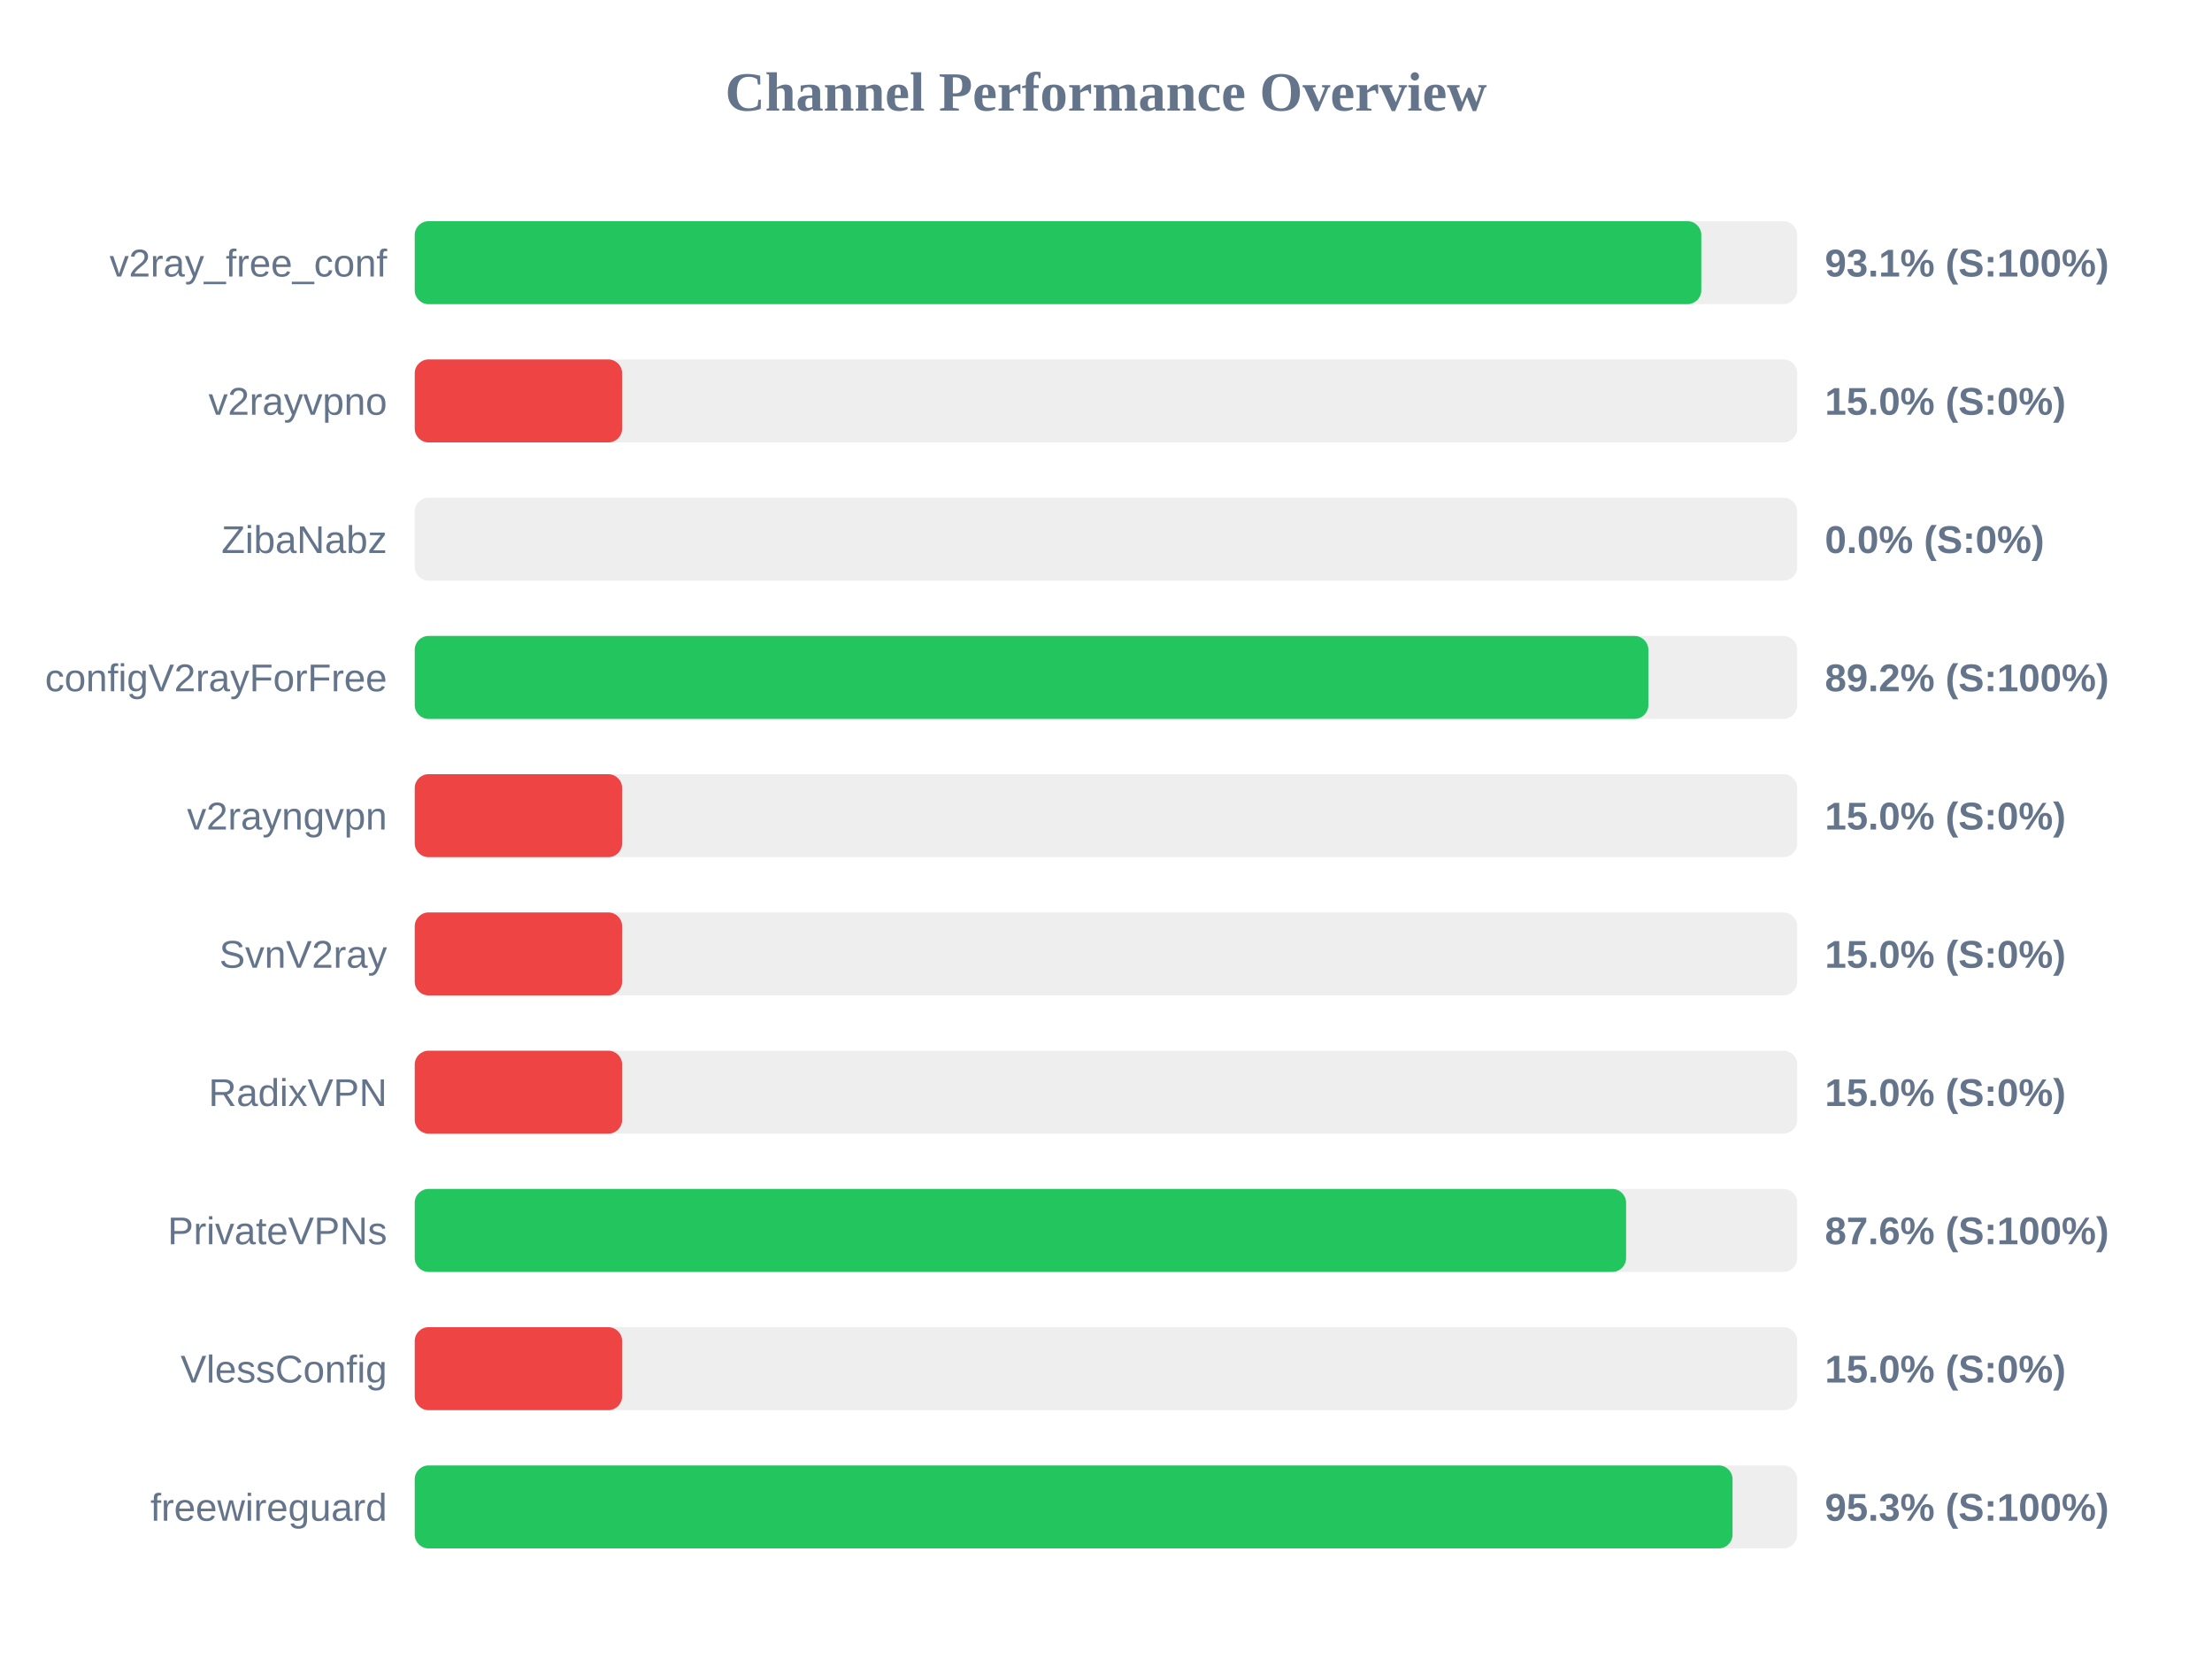
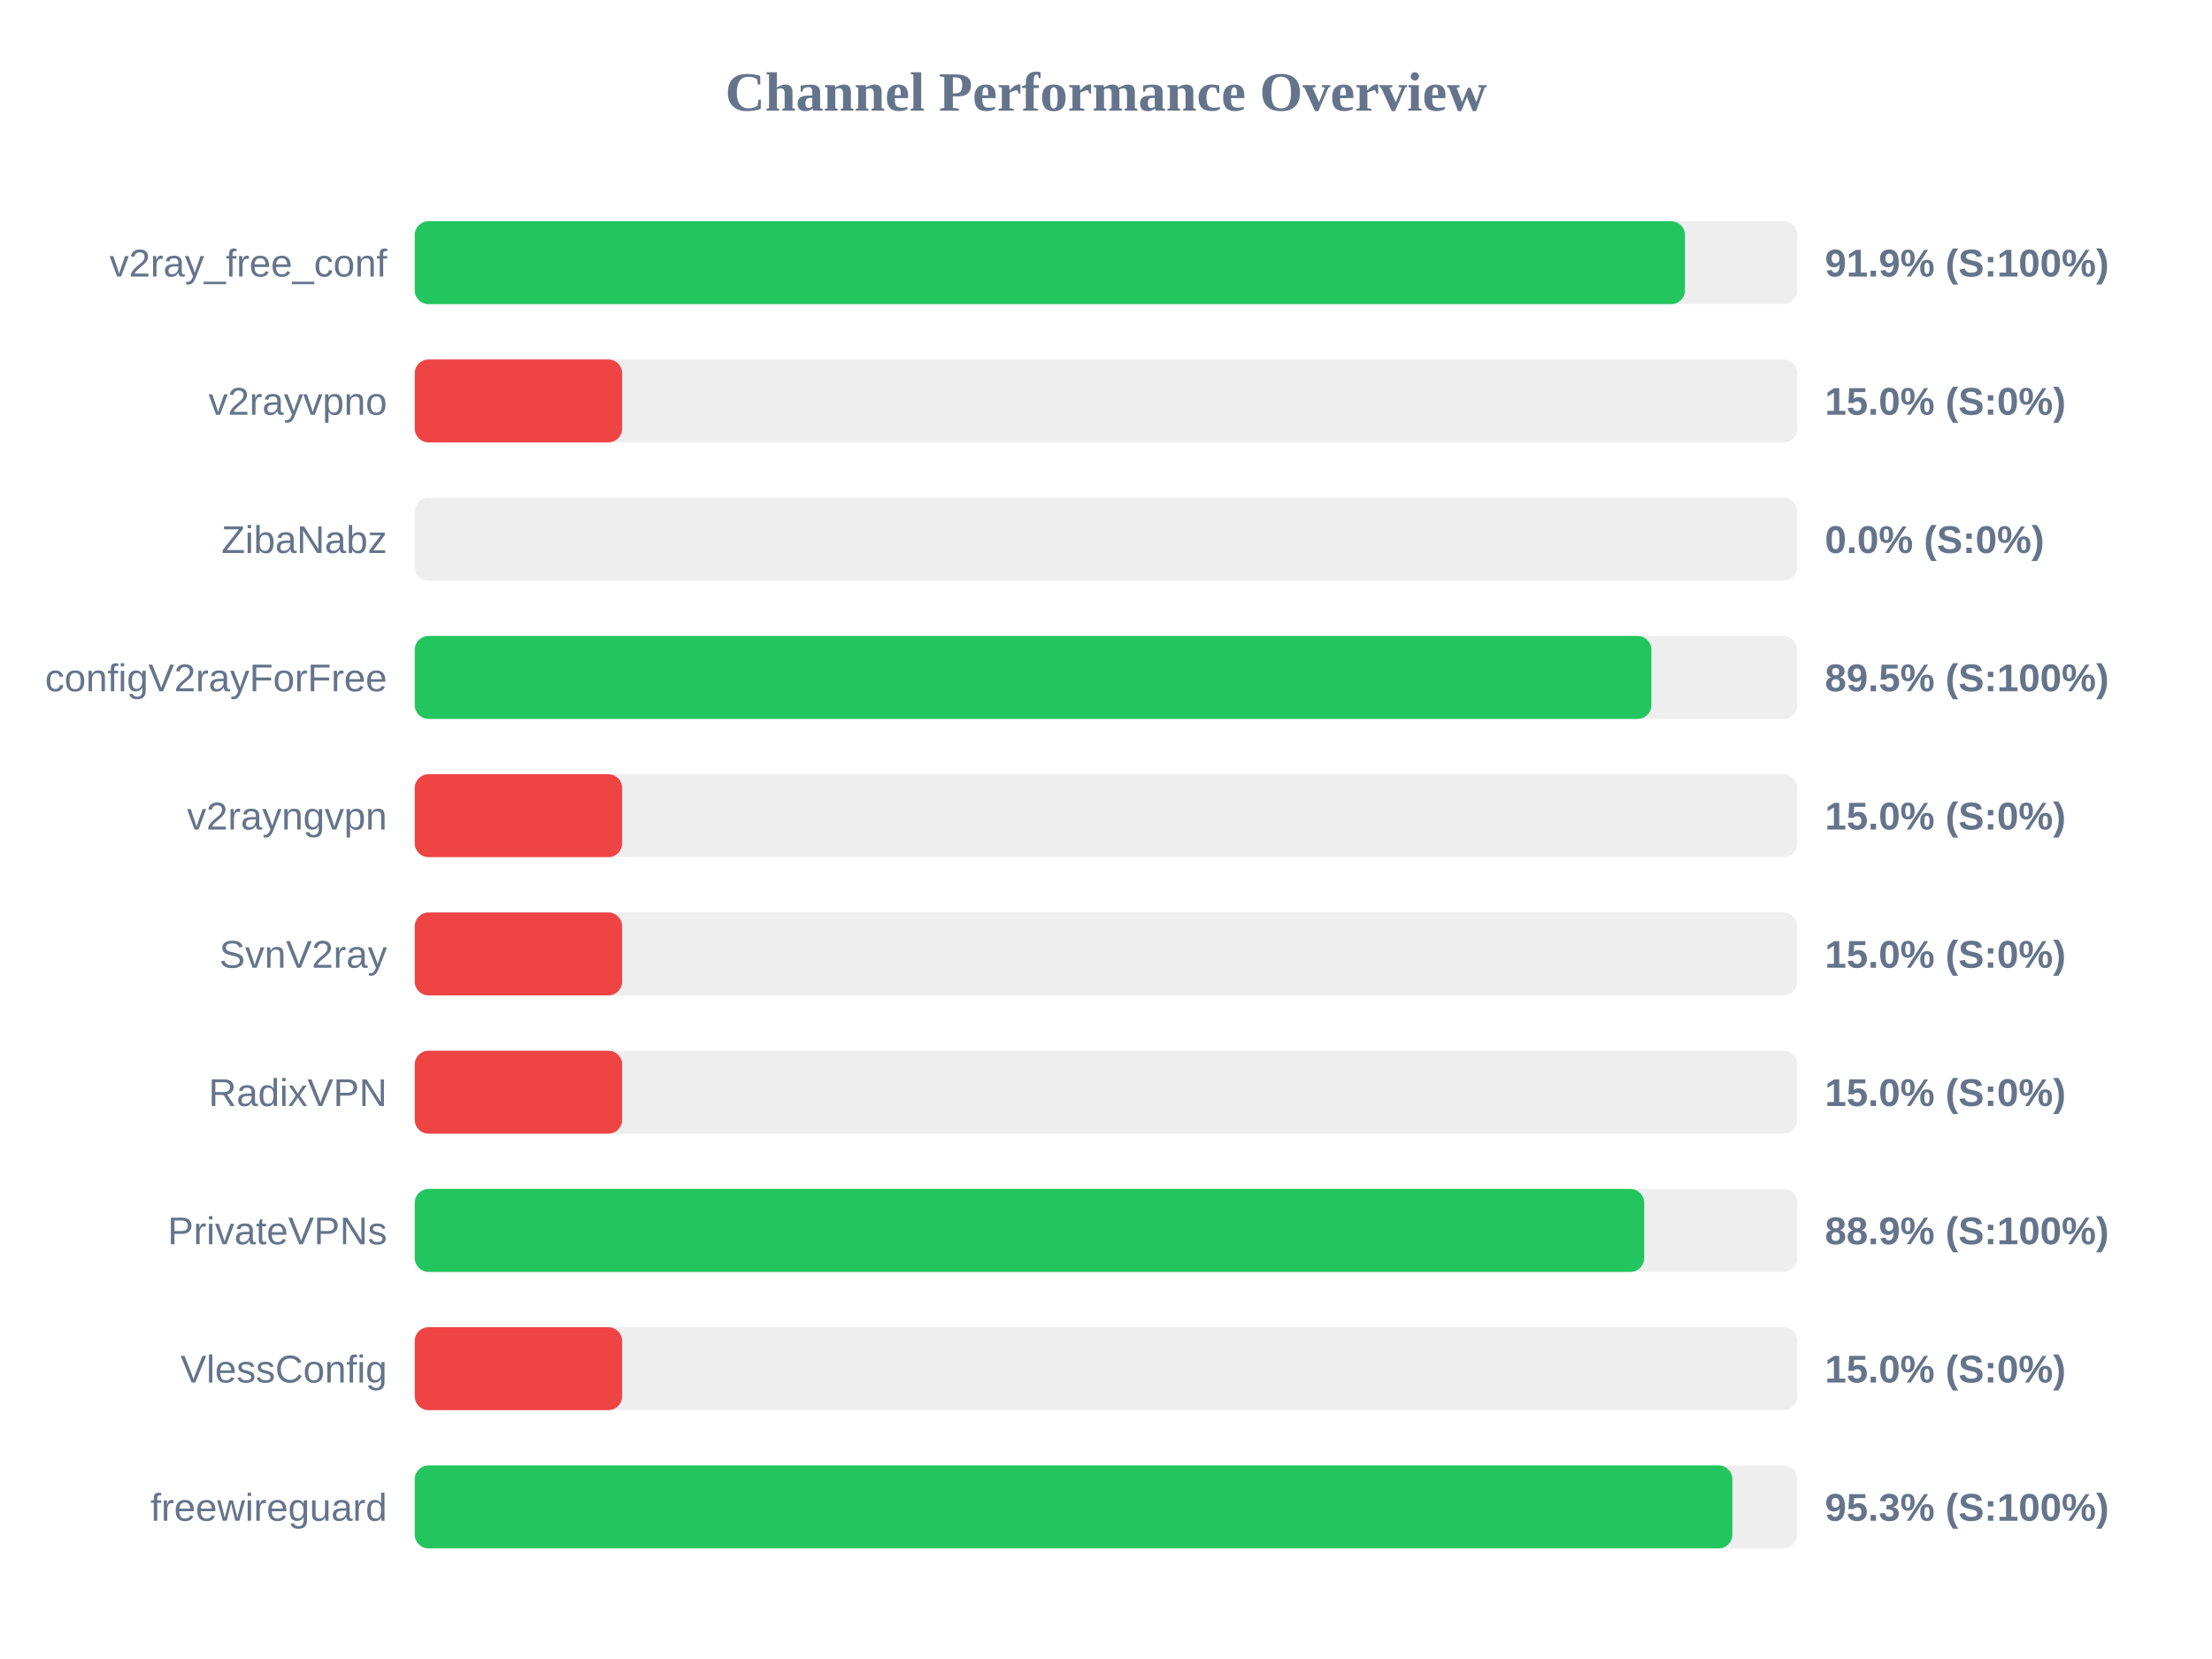
<svg xmlns="http://www.w3.org/2000/svg" width="800" height="600" version="1.1">
  <style>
        .row { font: 14px Arial; fill: #64748b; }
        .score { font: bold 14px Arial; fill: #64748b; }
    </style>
  <text x="400" y="40" text-anchor="middle" font-size="20px" font-weight="bold" fill="#64748b">Channel Performance Overview</text>
  <rect x="150" y="80" width="500" height="30" fill="#eee" rx="5" />
-   <rect x="150" y="80" width="465.3" height="30" fill="#22c55e" rx="5" />
+   <rect x="150" y="80" width="459.4" height="30" fill="#22c55e" rx="5" />
  <text x="140" y="100" text-anchor="end" class="row">v2ray_free_conf</text>
-   <text x="660" y="100" text-anchor="start" class="score">93.1% (S:100%)</text>
+   <text x="660" y="100" text-anchor="start" class="score">91.9% (S:100%)</text>
  <rect x="150" y="130" width="500" height="30" fill="#eee" rx="5" />
  <rect x="150" y="130" width="75.0" height="30" fill="#ef4444" rx="5" />
  <text x="140" y="150" text-anchor="end" class="row">v2rayvpno</text>
  <text x="660" y="150" text-anchor="start" class="score">15.0% (S:0%)</text>
  <rect x="150" y="180" width="500" height="30" fill="#eee" rx="5" />
  <rect x="150" y="180" width="0.0" height="30" fill="#ef4444" rx="5" />
  <text x="140" y="200" text-anchor="end" class="row">ZibaNabz</text>
  <text x="660" y="200" text-anchor="start" class="score">0.0% (S:0%)</text>
  <rect x="150" y="230" width="500" height="30" fill="#eee" rx="5" />
-   <rect x="150" y="230" width="446.15" height="30" fill="#22c55e" rx="5" />
+   <rect x="150" y="230" width="447.25" height="30" fill="#22c55e" rx="5" />
  <text x="140" y="250" text-anchor="end" class="row">configV2rayForFree</text>
-   <text x="660" y="250" text-anchor="start" class="score">89.2% (S:100%)</text>
+   <text x="660" y="250" text-anchor="start" class="score">89.5% (S:100%)</text>
  <rect x="150" y="280" width="500" height="30" fill="#eee" rx="5" />
  <rect x="150" y="280" width="75.0" height="30" fill="#ef4444" rx="5" />
  <text x="140" y="300" text-anchor="end" class="row">v2rayngvpn</text>
  <text x="660" y="300" text-anchor="start" class="score">15.0% (S:0%)</text>
  <rect x="150" y="330" width="500" height="30" fill="#eee" rx="5" />
  <rect x="150" y="330" width="75.0" height="30" fill="#ef4444" rx="5" />
  <text x="140" y="350" text-anchor="end" class="row">SvnV2ray</text>
  <text x="660" y="350" text-anchor="start" class="score">15.0% (S:0%)</text>
  <rect x="150" y="380" width="500" height="30" fill="#eee" rx="5" />
  <rect x="150" y="380" width="75.0" height="30" fill="#ef4444" rx="5" />
  <text x="140" y="400" text-anchor="end" class="row">RadixVPN</text>
  <text x="660" y="400" text-anchor="start" class="score">15.0% (S:0%)</text>
  <rect x="150" y="430" width="500" height="30" fill="#eee" rx="5" />
-   <rect x="150" y="430" width="438.1" height="30" fill="#22c55e" rx="5" />
+   <rect x="150" y="430" width="444.65" height="30" fill="#22c55e" rx="5" />
  <text x="140" y="450" text-anchor="end" class="row">PrivateVPNs</text>
-   <text x="660" y="450" text-anchor="start" class="score">87.6% (S:100%)</text>
+   <text x="660" y="450" text-anchor="start" class="score">88.9% (S:100%)</text>
  <rect x="150" y="480" width="500" height="30" fill="#eee" rx="5" />
  <rect x="150" y="480" width="75.0" height="30" fill="#ef4444" rx="5" />
  <text x="140" y="500" text-anchor="end" class="row">VlessConfig</text>
  <text x="660" y="500" text-anchor="start" class="score">15.0% (S:0%)</text>
  <rect x="150" y="530" width="500" height="30" fill="#eee" rx="5" />
-   <rect x="150" y="530" width="476.6" height="30" fill="#22c55e" rx="5" />
+   <rect x="150" y="530" width="476.55" height="30" fill="#22c55e" rx="5" />
  <text x="140" y="550" text-anchor="end" class="row">freewireguard</text>
  <text x="660" y="550" text-anchor="start" class="score">95.3% (S:100%)</text>
</svg>
